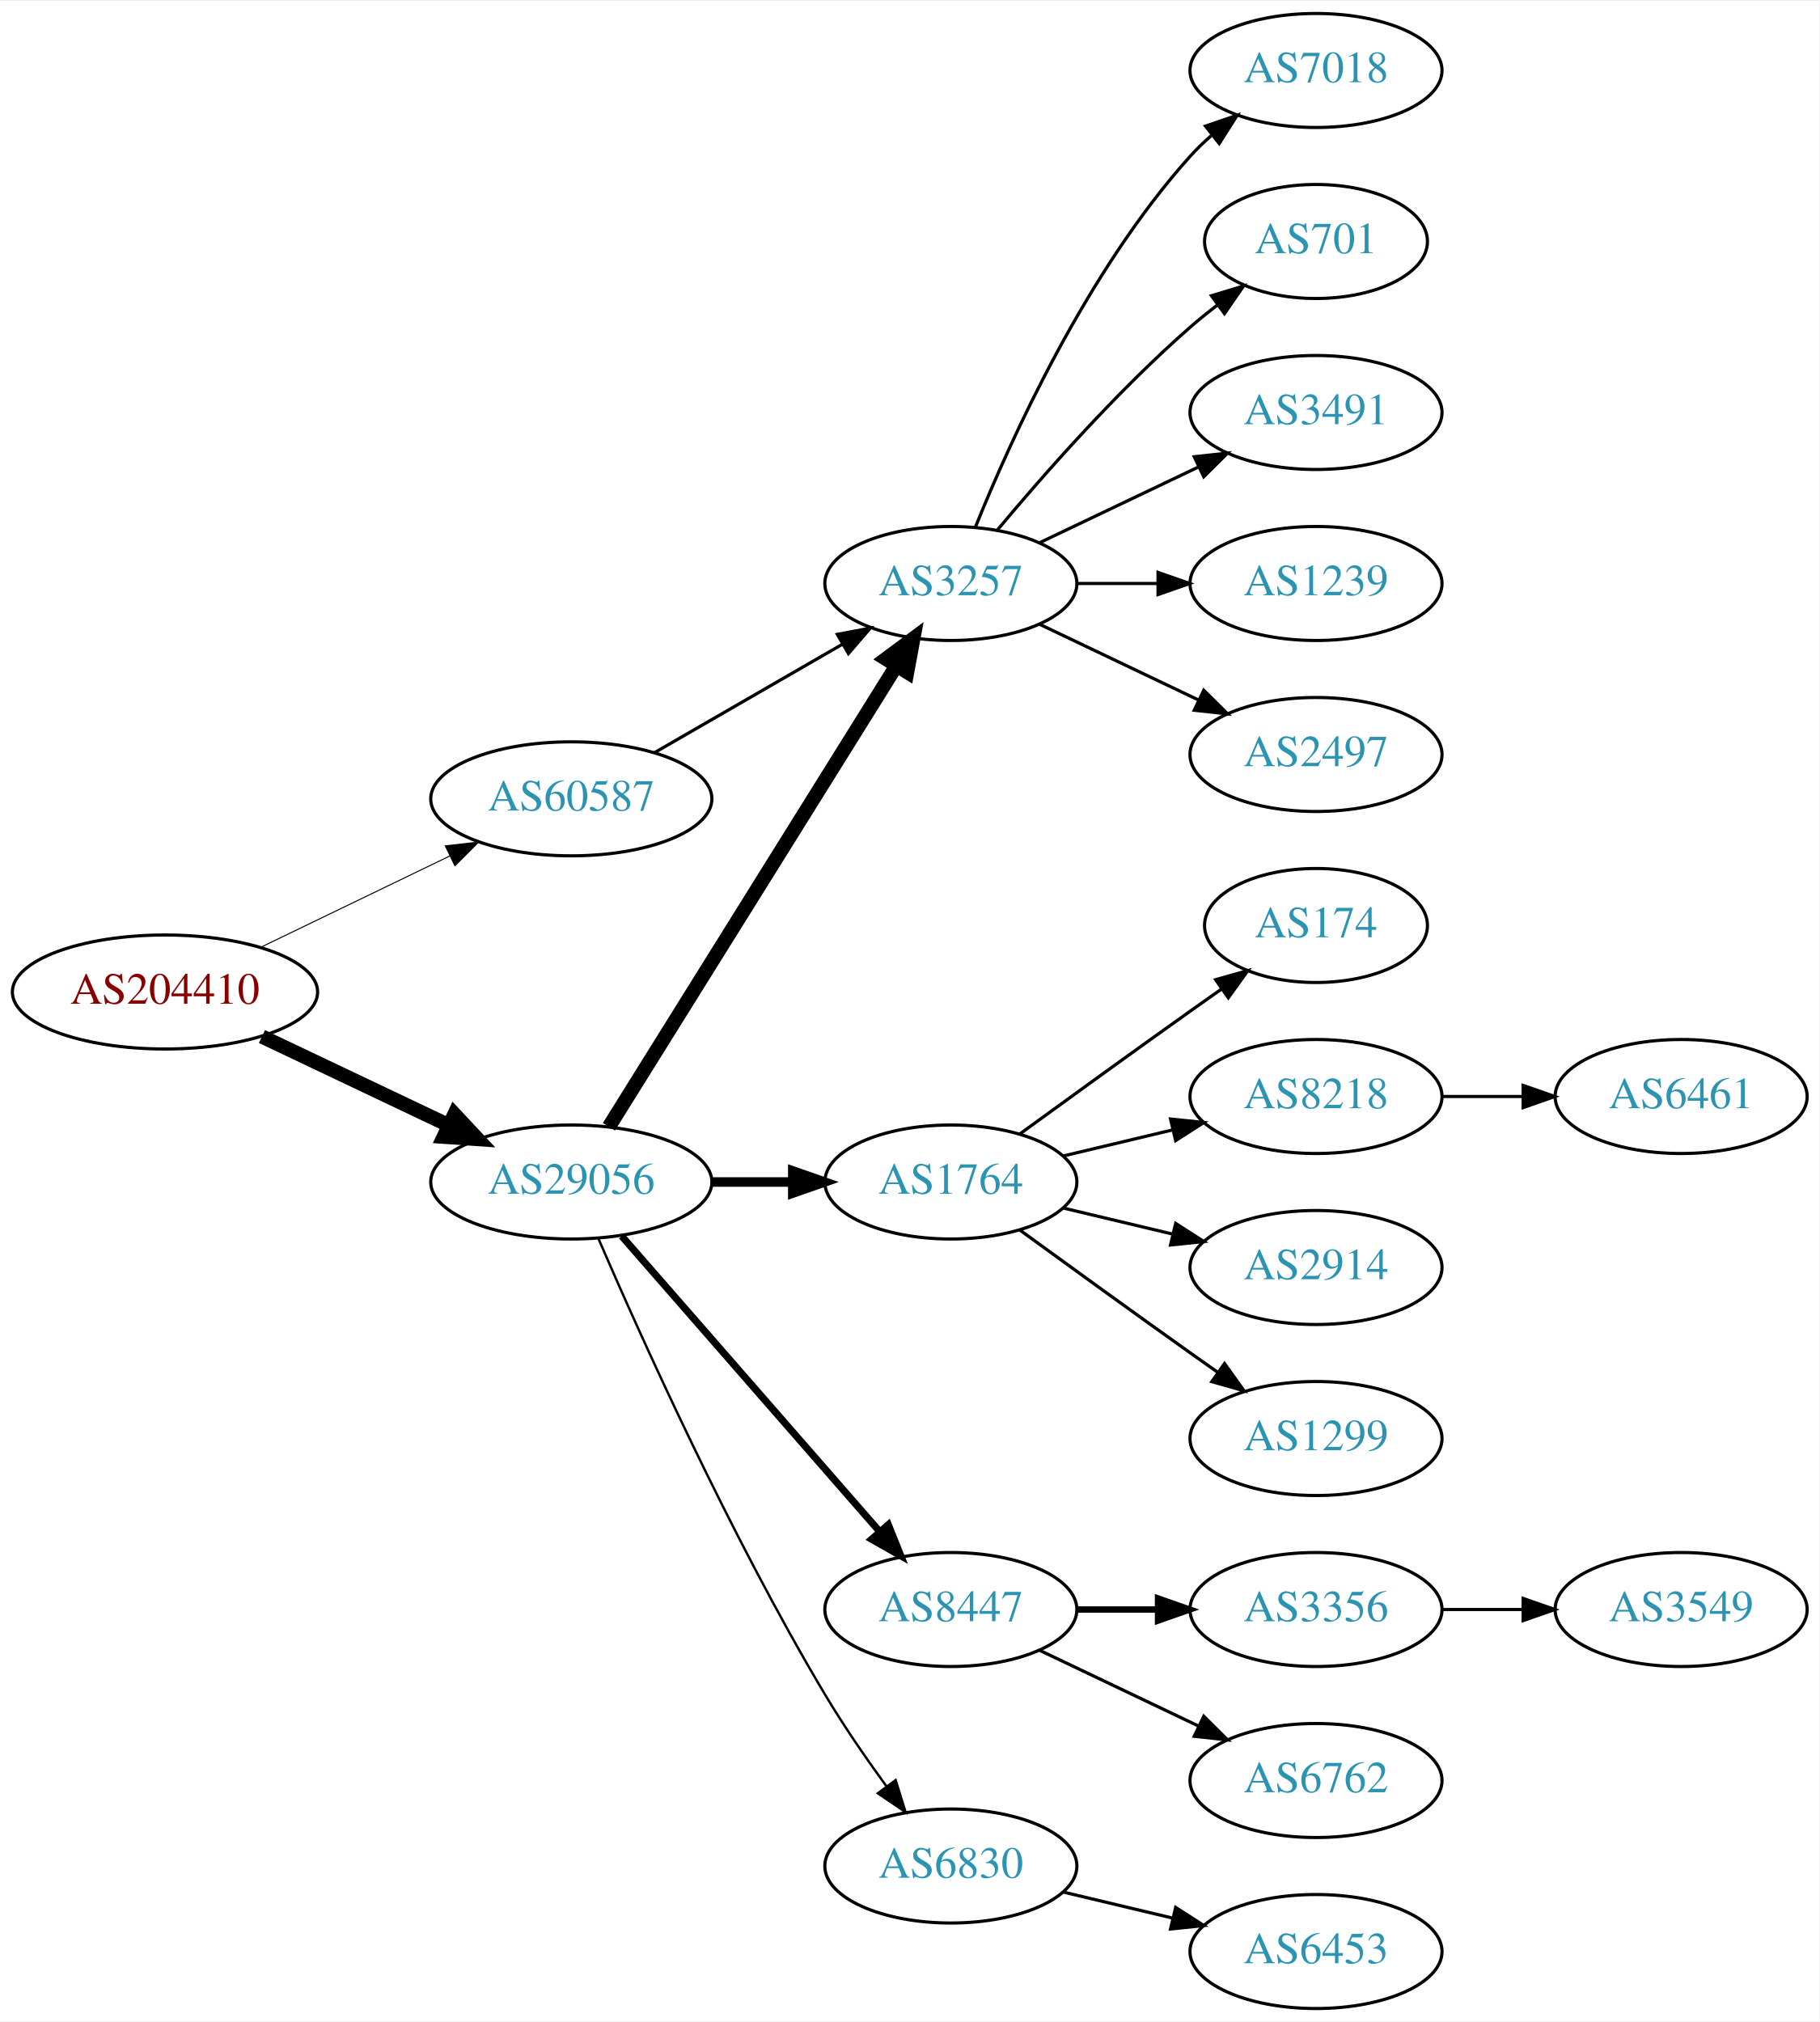
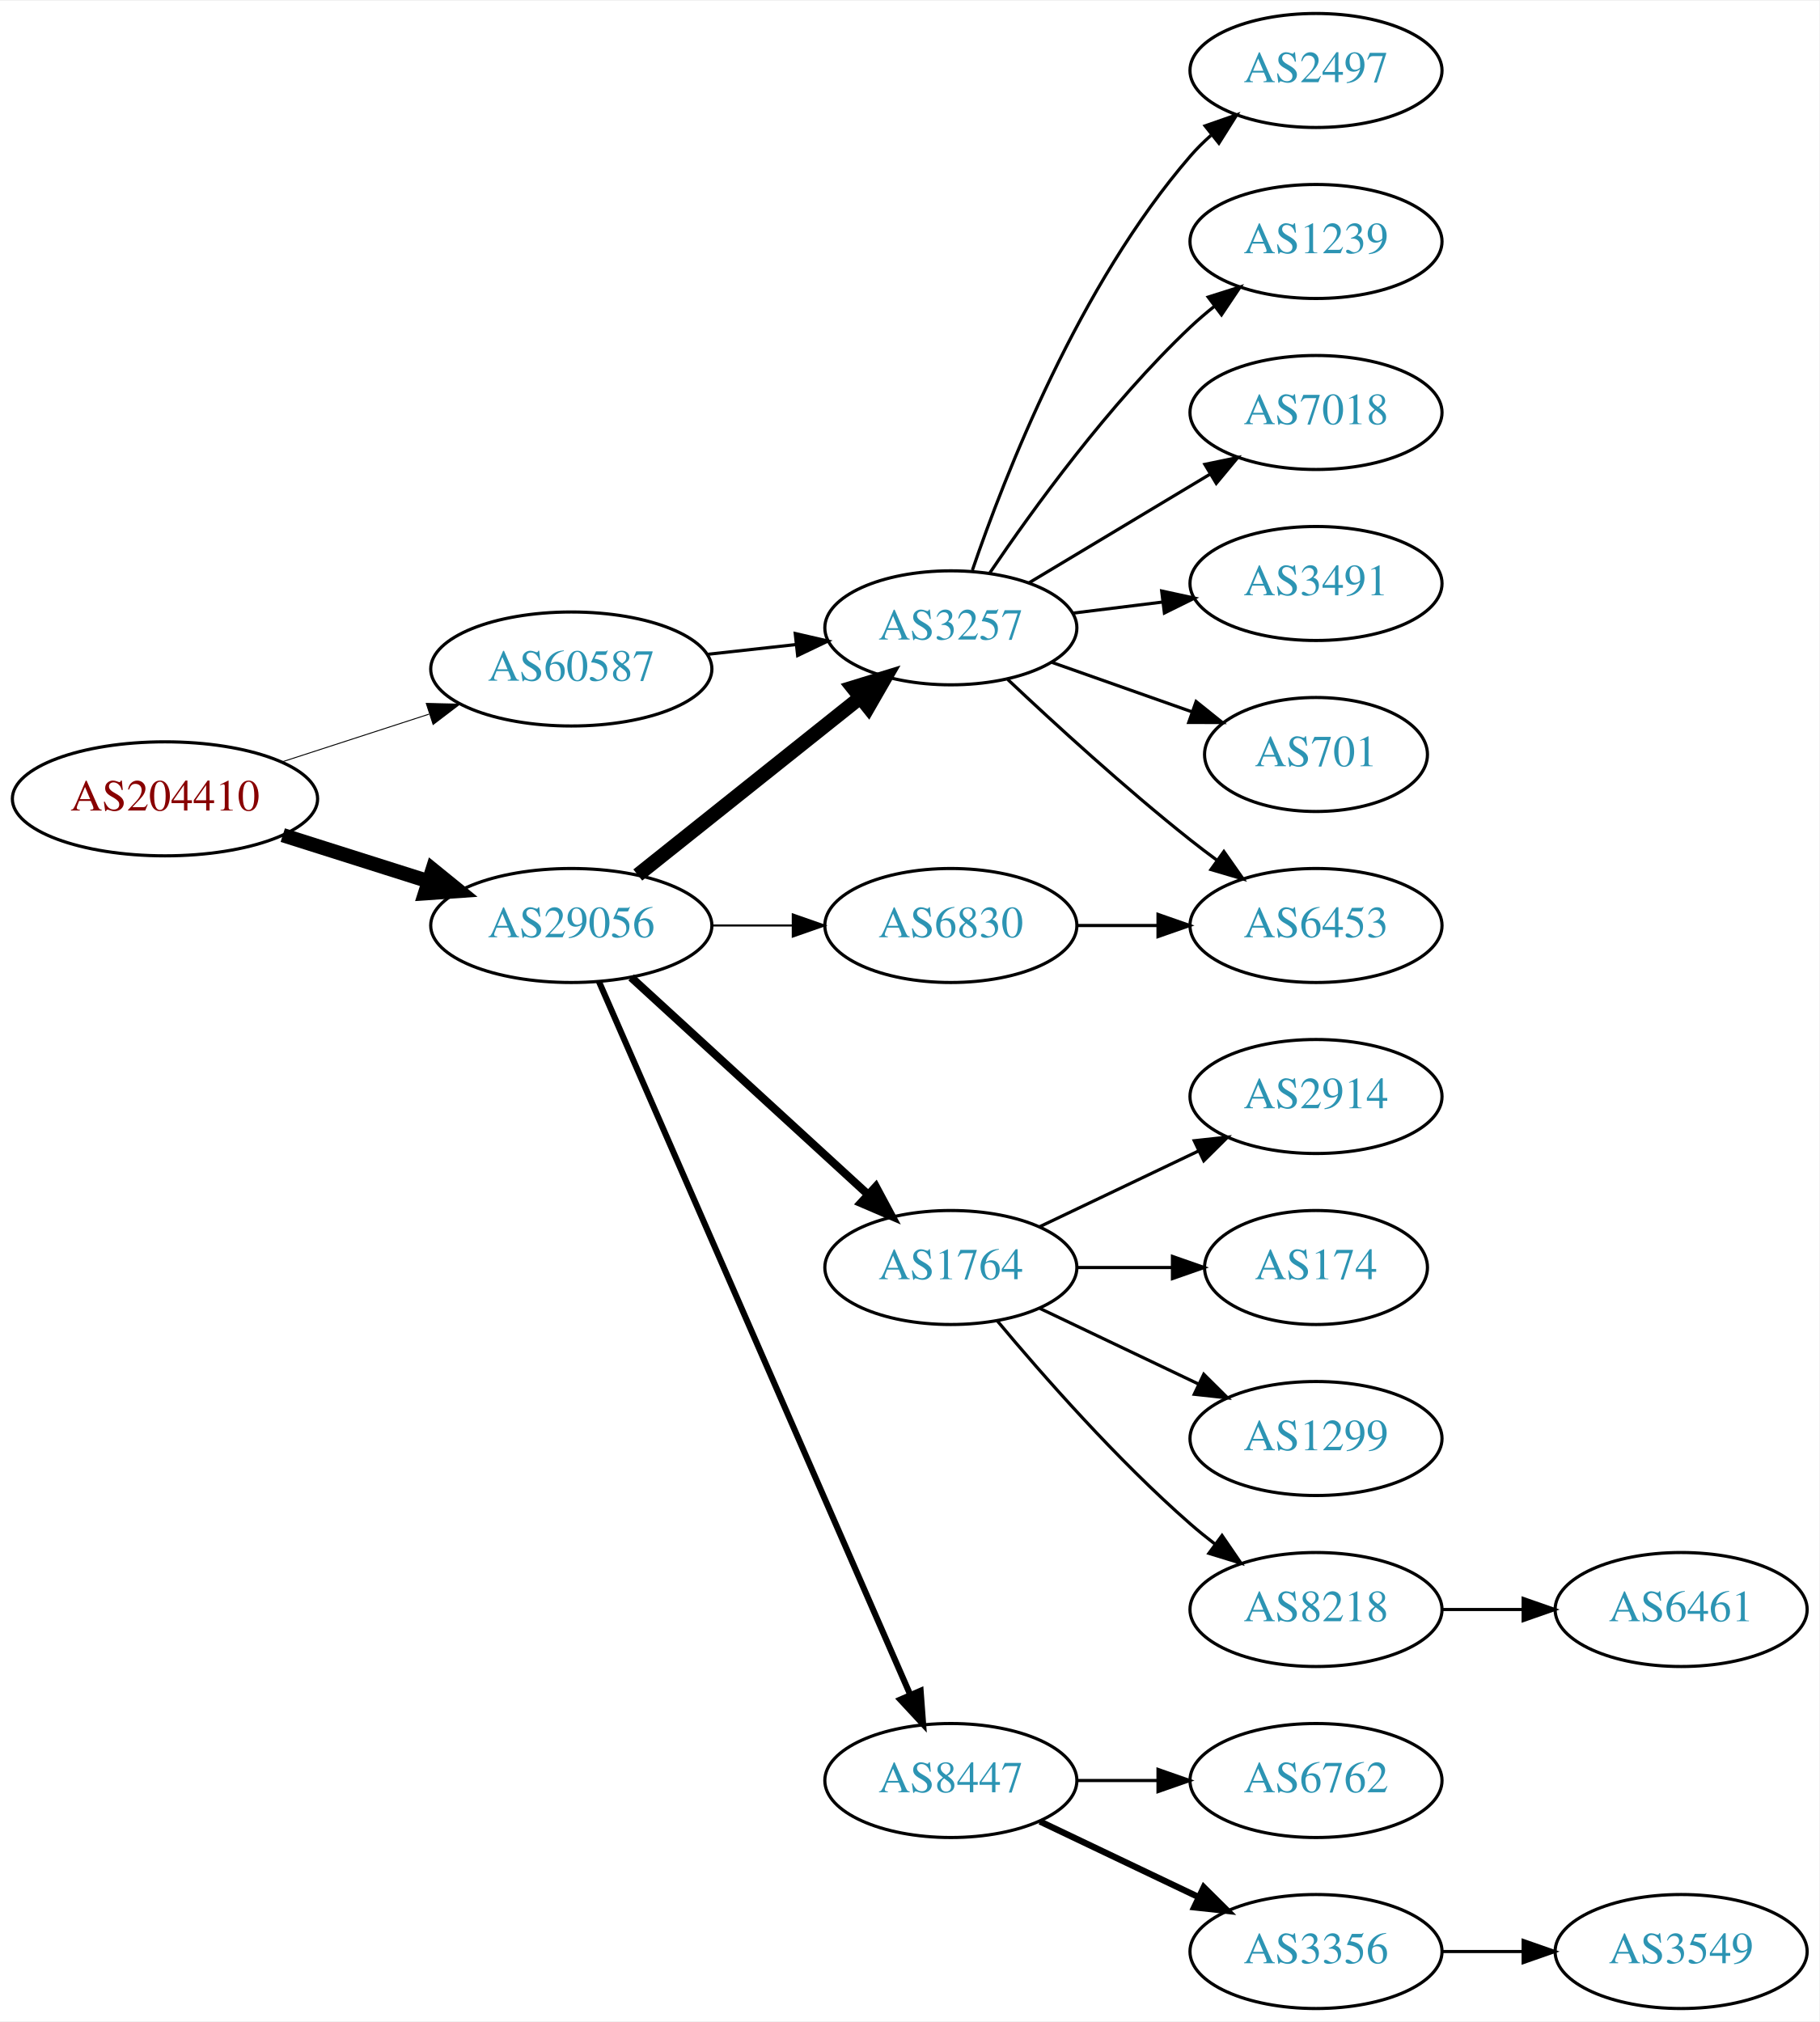
<svg xmlns="http://www.w3.org/2000/svg" xmlns:xlink="http://www.w3.org/1999/xlink" width="574pt" height="638pt" viewBox="0.00 0.00 574.46 638.00">
  <g id="graph0" class="graph" transform="scale(1 1) rotate(0) translate(4 634)">
    <polygon fill="white" stroke="none" points="-4,4 -4,-634 570.463,-634 570.463,4 -4,4" />
    <g id="node1" class="node">
      <g id="a_node1">
        <a xlink:href="/asn/204410" xlink:title="AS204410 ~ Feistritzwerke-STEWEAG GmbH [AT]">
-           <ellipse fill="#ffffff" stroke="black" cx="48.096" cy="-321" rx="48.192" ry="18" />
-           <text text-anchor="middle" x="48.096" y="-317.3" font-family="Times,serif" font-size="14.00" fill="#880000">AS204410</text>
+           <ellipse fill="#ffffff" stroke="black" cx="48.096" cy="-382" rx="48.192" ry="18" />
+           <text text-anchor="middle" x="48.096" y="-378.3" font-family="Times,serif" font-size="14.00" fill="#880000">AS204410</text>
        </a>
      </g>
    </g>
    <g id="node2" class="node">
      <g id="a_node2">
        <a xlink:href="/asn/29056" xlink:title="AS29056 ~ Citycom Telekommunikation GmbH [AT]">
-           <ellipse fill="#ffffff" stroke="black" cx="176.388" cy="-261" rx="44.393" ry="18" />
-           <text text-anchor="middle" x="176.388" y="-257.3" font-family="Times,serif" font-size="14.00" fill="#2c94b3">AS29056</text>
+           <ellipse fill="#ffffff" stroke="black" cx="176.388" cy="-342" rx="44.393" ry="18" />
+           <text text-anchor="middle" x="176.388" y="-338.3" font-family="Times,serif" font-size="14.00" fill="#2c94b3">AS29056</text>
        </a>
      </g>
    </g>
    <g id="edge1" class="edge">
-       <path fill="none" stroke="black" stroke-width="4.5" d="M78.706,-306.933C96.294,-298.577 118.772,-287.898 137.627,-278.94" />
-       <polygon fill="black" stroke="black" stroke-width="4.5" points="139.49,-282.414 146.832,-274.566 136.11,-275.301 139.49,-282.414" />
+       <path fill="none" stroke="black" stroke-width="4.5" d="M85.286,-370.538C99.636,-365.993 116.272,-360.723 131.315,-355.959" />
+       <polygon fill="black" stroke="black" stroke-width="4.5" points="132.586,-359.687 140.93,-352.914 130.208,-352.179 132.586,-359.687" />
    </g>
    <g id="node3" class="node">
      <g id="a_node3">
        <a xlink:href="/asn/60587" xlink:title="AS60587 ~ XINON GmbH [AT]">
-           <ellipse fill="#ffffff" stroke="black" cx="176.388" cy="-382" rx="44.393" ry="18" />
-           <text text-anchor="middle" x="176.388" y="-378.3" font-family="Times,serif" font-size="14.00" fill="#2c94b3">AS60587</text>
+           <ellipse fill="#ffffff" stroke="black" cx="176.388" cy="-423" rx="44.393" ry="18" />
+           <text text-anchor="middle" x="176.388" y="-419.3" font-family="Times,serif" font-size="14.00" fill="#2c94b3">AS60587</text>
        </a>
      </g>
    </g>
    <g id="edge2" class="edge">
-       <path fill="none" stroke="black" stroke-width="0.321" d="M78.387,-335.148C96.171,-343.738 119.042,-354.784 138.108,-363.994" />
-       <polygon fill="black" stroke="black" stroke-width="0.321" points="136.597,-367.151 147.124,-368.348 139.641,-360.847 136.597,-367.151" />
+       <path fill="none" stroke="black" stroke-width="0.3" d="M84.948,-393.639C99.425,-398.339 116.271,-403.808 131.474,-408.744" />
+       <polygon fill="black" stroke="black" stroke-width="0.3" points="130.593,-412.137 141.185,-411.896 132.755,-405.48 130.593,-412.137" />
    </g>
    <g id="node4" class="node">
      <g id="a_node4">
        <a xlink:href="/asn/1764" xlink:title="AS1764 ~ NEXTLAYER-AS [AT]">
-           <ellipse fill="#ffffff" stroke="black" cx="296.23" cy="-261" rx="39.794" ry="18" />
-           <text text-anchor="middle" x="296.23" y="-257.3" font-family="Times,serif" font-size="14.00" fill="#2c94b3">AS1764</text>
+           <ellipse fill="#ffffff" stroke="black" cx="296.23" cy="-234" rx="39.794" ry="18" />
+           <text text-anchor="middle" x="296.23" y="-230.3" font-family="Times,serif" font-size="14.00" fill="#2c94b3">AS1764</text>
        </a>
      </g>
    </g>
    <g id="edge3" class="edge">
-       <path fill="none" stroke="black" stroke-width="3" d="M220.599,-261C228.911,-261 237.674,-261 246.156,-261" />
-       <polygon fill="black" stroke="black" stroke-width="3" points="246.315,-264.5 256.315,-261 246.315,-257.5 246.315,-264.5" />
+       <path fill="none" stroke="black" stroke-width="2.571" d="M195.285,-325.597C215.214,-307.333 247.571,-277.678 270.048,-257.079" />
+       <polygon fill="black" stroke="black" stroke-width="2.571" points="272.543,-259.54 277.55,-250.203 267.813,-254.38 272.543,-259.54" />
    </g>
    <g id="node5" class="node">
      <g id="a_node5">
        <a xlink:href="/asn/3257" xlink:title="AS3257 ~ GTT [DE]">
-           <ellipse fill="#ffffff" stroke="black" cx="296.23" cy="-450" rx="39.794" ry="18" />
-           <text text-anchor="middle" x="296.23" y="-446.3" font-family="Times,serif" font-size="14.00" fill="#2c94b3">AS3257</text>
+           <ellipse fill="#ffffff" stroke="black" cx="296.23" cy="-436" rx="39.794" ry="18" />
+           <text text-anchor="middle" x="296.23" y="-432.3" font-family="Times,serif" font-size="14.00" fill="#2c94b3">AS3257</text>
        </a>
      </g>
    </g>
    <g id="edge4" class="edge">
-       <path fill="none" stroke="black" stroke-width="4.5" d="M188.263,-278.442C209.046,-311.775 254.507,-384.686 278.935,-423.866" />
-       <polygon fill="black" stroke="black" stroke-width="4.5" points="275.749,-426.198 284.381,-432.6 282.432,-422.031 275.749,-426.198" />
+       <path fill="none" stroke="black" stroke-width="4.5" d="M197.378,-357.946C216.709,-373.366 246.161,-396.859 267.703,-414.043" />
+       <polygon fill="black" stroke="black" stroke-width="4.5" points="265.262,-417.132 275.535,-420.29 270.173,-410.976 265.262,-417.132" />
    </g>
    <g id="node6" class="node">
      <g id="a_node6">
-         <a xlink:href="/asn/6830" xlink:title="AS6830 ~ LibertyGlobal [AT]">
-           <ellipse fill="#ffffff" stroke="black" cx="296.23" cy="-45" rx="39.794" ry="18" />
-           <text text-anchor="middle" x="296.23" y="-41.3" font-family="Times,serif" font-size="14.00" fill="#2c94b3">AS6830</text>
+         <a xlink:href="/asn/8447" xlink:title="AS8447 ~ A1 Telekom Austria AG [AT]">
+           <ellipse fill="#ffffff" stroke="black" cx="296.23" cy="-72" rx="39.794" ry="18" />
+           <text text-anchor="middle" x="296.23" y="-68.3" font-family="Times,serif" font-size="14.00" fill="#2c94b3">AS8447</text>
        </a>
      </g>
    </g>
    <g id="edge5" class="edge">
-       <path fill="none" stroke="black" stroke-width="0.75" d="M185.009,-242.994C198.157,-212.542 226.589,-149.274 256.584,-99 262.403,-89.247 269.466,-79.003 275.955,-70.091" />
-       <polygon fill="black" stroke="black" stroke-width="0.75" points="278.799,-72.132 281.94,-62.014 273.174,-67.964 278.799,-72.132" />
+       <path fill="none" stroke="black" stroke-width="1.929" d="M185.12,-324.285C205.221,-278.229 259.229,-154.486 283.332,-99.261" />
+       <polygon fill="black" stroke="black" stroke-width="1.929" points="286.677,-100.346 287.47,-89.781 280.262,-97.546 286.677,-100.346" />
    </g>
    <g id="node7" class="node">
      <g id="a_node7">
-         <a xlink:href="/asn/8447" xlink:title="AS8447 ~ A1 Telekom Austria AG [AT]">
-           <ellipse fill="#ffffff" stroke="black" cx="296.23" cy="-126" rx="39.794" ry="18" />
-           <text text-anchor="middle" x="296.23" y="-122.3" font-family="Times,serif" font-size="14.00" fill="#2c94b3">AS8447</text>
+         <a xlink:href="/asn/6830" xlink:title="AS6830 ~ LibertyGlobal [AT]">
+           <ellipse fill="#ffffff" stroke="black" cx="296.23" cy="-342" rx="39.794" ry="18" />
+           <text text-anchor="middle" x="296.23" y="-338.3" font-family="Times,serif" font-size="14.00" fill="#2c94b3">AS6830</text>
        </a>
      </g>
    </g>
    <g id="edge6" class="edge">
-       <path fill="none" stroke="black" stroke-width="2.25" d="M192.312,-243.902C212.855,-220.369 249.974,-177.845 273.571,-150.813" />
-       <polygon fill="black" stroke="black" stroke-width="2.25" points="276.487,-152.794 280.426,-142.959 271.214,-148.191 276.487,-152.794" />
-     </g>
-     <g id="edge21" class="edge">
-       <path fill="none" stroke="black" d="M202.668,-396.588C219.987,-406.582 243.138,-419.941 261.954,-430.799" />
-       <polygon fill="black" stroke="black" points="260.388,-433.935 270.799,-435.902 263.886,-427.872 260.388,-433.935" />
+       <path fill="none" stroke="black" stroke-width="0.643" d="M220.599,-342C228.911,-342 237.674,-342 246.156,-342" />
+       <polygon fill="black" stroke="black" stroke-width="0.643" points="246.315,-345.5 256.315,-342 246.315,-338.5 246.315,-345.5" />
+     </g>
+     <g id="edge22" class="edge">
+       <path fill="none" stroke="black" d="M219.266,-427.62C228.303,-428.617 237.924,-429.678 247.175,-430.699" />
+       <polygon fill="black" stroke="black" points="247.089,-434.21 257.412,-431.828 247.856,-427.253 247.089,-434.21" />
    </g>
    <g id="node8" class="node">
      <g id="a_node8">
+         <a xlink:href="/asn/8218" xlink:title="AS8218 ~ legacy Neotelecoms [FR]">
+           <ellipse fill="#ffffff" stroke="black" cx="411.523" cy="-126" rx="39.794" ry="18" />
+           <text text-anchor="middle" x="411.523" y="-122.3" font-family="Times,serif" font-size="14.00" fill="#2c94b3">AS8218</text>
+         </a>
+       </g>
+     </g>
+     <g id="edge7" class="edge">
+       <path fill="none" stroke="black" d="M310.86,-217.183C325.143,-200.071 348.689,-173.255 371.877,-153 374.342,-150.846 376.981,-148.706 379.678,-146.628" />
+       <polygon fill="black" stroke="black" points="381.851,-149.375 387.832,-140.63 377.703,-143.736 381.851,-149.375" />
+     </g>
+     <g id="node9" class="node">
+       <g id="a_node9">
+         <a xlink:href="/asn/2914" xlink:title="AS2914 ~ NTT America, Inc. [US]">
+           <ellipse fill="#ffffff" stroke="black" cx="411.523" cy="-288" rx="39.794" ry="18" />
+           <text text-anchor="middle" x="411.523" y="-284.3" font-family="Times,serif" font-size="14.00" fill="#2c94b3">AS2914</text>
+         </a>
+       </g>
+     </g>
+     <g id="edge8" class="edge">
+       <path fill="none" stroke="black" d="M324.367,-246.934C339.361,-254.081 358.182,-263.052 374.405,-270.785" />
+       <polygon fill="black" stroke="black" points="373.075,-274.028 383.608,-275.171 376.087,-267.709 373.075,-274.028" />
+     </g>
+     <g id="node10" class="node">
+       <g id="a_node10">
+         <a xlink:href="/asn/174" xlink:title="AS174 ~ Cogent Communications [US]">
+           <ellipse fill="#ffffff" stroke="black" cx="411.523" cy="-234" rx="35.194" ry="18" />
+           <text text-anchor="middle" x="411.523" y="-230.3" font-family="Times,serif" font-size="14.00" fill="#2c94b3">AS174</text>
+         </a>
+       </g>
+     </g>
+     <g id="edge9" class="edge">
+       <path fill="none" stroke="black" d="M335.902,-234C345.608,-234 356.098,-234 366.061,-234" />
+       <polygon fill="black" stroke="black" points="366.198,-237.5 376.198,-234 366.198,-230.5 366.198,-237.5" />
+     </g>
+     <g id="node11" class="node">
+       <g id="a_node11">
        <a xlink:href="/asn/1299" xlink:title="AS1299 ~ Telia Carrier [EU]">
          <ellipse fill="#ffffff" stroke="black" cx="411.523" cy="-180" rx="39.794" ry="18" />
          <text text-anchor="middle" x="411.523" y="-176.3" font-family="Times,serif" font-size="14.00" fill="#2c94b3">AS1299</text>
        </a>
      </g>
    </g>
-     <g id="edge7" class="edge">
-       <path fill="none" stroke="black" d="M318.078,-245.778C333.012,-234.909 353.626,-219.975 371.877,-207 374.697,-204.995 377.64,-202.915 380.588,-200.841" />
-       <polygon fill="black" stroke="black" points="382.634,-203.681 388.813,-195.074 378.616,-197.95 382.634,-203.681" />
-     </g>
-     <g id="node9" class="node">
-       <g id="a_node9">
-         <a xlink:href="/asn/174" xlink:title="AS174 ~ Cogent Communications [US]">
-           <ellipse fill="#ffffff" stroke="black" cx="411.523" cy="-342" rx="35.194" ry="18" />
-           <text text-anchor="middle" x="411.523" y="-338.3" font-family="Times,serif" font-size="14.00" fill="#2c94b3">AS174</text>
-         </a>
-       </g>
-     </g>
-     <g id="edge8" class="edge">
-       <path fill="none" stroke="black" d="M318.078,-276.222C333.012,-287.091 353.626,-302.025 371.877,-315 375.087,-317.282 378.456,-319.661 381.811,-322.018" />
-       <polygon fill="black" stroke="black" points="379.823,-324.899 390.021,-327.77 383.839,-319.166 379.823,-324.899" />
-     </g>
-     <g id="node10" class="node">
-       <g id="a_node10">
-         <a xlink:href="/asn/8218" xlink:title="AS8218 ~ legacy Neotelecoms [FR]">
-           <ellipse fill="#ffffff" stroke="black" cx="411.523" cy="-288" rx="39.794" ry="18" />
-           <text text-anchor="middle" x="411.523" y="-284.3" font-family="Times,serif" font-size="14.00" fill="#2c94b3">AS8218</text>
-         </a>
-       </g>
-     </g>
-     <g id="edge9" class="edge">
-       <path fill="none" stroke="black" d="M331.837,-269.248C342.709,-271.838 354.863,-274.735 366.305,-277.462" />
-       <polygon fill="black" stroke="black" points="365.589,-280.889 376.128,-279.803 367.212,-274.08 365.589,-280.889" />
-     </g>
-     <g id="node11" class="node">
-       <g id="a_node11">
-         <a xlink:href="/asn/2914" xlink:title="AS2914 ~ NTT America, Inc. [US]">
-           <ellipse fill="#ffffff" stroke="black" cx="411.523" cy="-234" rx="39.794" ry="18" />
-           <text text-anchor="middle" x="411.523" y="-230.3" font-family="Times,serif" font-size="14.00" fill="#2c94b3">AS2914</text>
-         </a>
-       </g>
-     </g>
    <g id="edge10" class="edge">
-       <path fill="none" stroke="black" d="M331.837,-252.752C342.709,-250.162 354.863,-247.265 366.305,-244.538" />
-       <polygon fill="black" stroke="black" points="367.212,-247.92 376.128,-242.197 365.589,-241.111 367.212,-247.92" />
-     </g>
-     <g id="node12" class="node">
-       <g id="a_node12">
-         <a xlink:href="/asn/3491" xlink:title="AS3491 ~ PCCW Global, Inc. [US]">
-           <ellipse fill="#ffffff" stroke="black" cx="411.523" cy="-504" rx="39.794" ry="18" />
-           <text text-anchor="middle" x="411.523" y="-500.3" font-family="Times,serif" font-size="14.00" fill="#2c94b3">AS3491</text>
-         </a>
-       </g>
-     </g>
-     <g id="edge11" class="edge">
-       <path fill="none" stroke="black" d="M324.367,-462.934C339.361,-470.081 358.182,-479.052 374.405,-486.785" />
-       <polygon fill="black" stroke="black" points="373.075,-490.028 383.608,-491.171 376.087,-483.709 373.075,-490.028" />
+       <path fill="none" stroke="black" d="M324.367,-221.066C339.361,-213.919 358.182,-204.948 374.405,-197.215" />
+       <polygon fill="black" stroke="black" points="376.087,-200.291 383.608,-192.829 373.075,-193.972 376.087,-200.291" />
    </g>
    <g id="node13" class="node">
      <g id="a_node13">
-         <a xlink:href="/asn/1239" xlink:title="AS1239 ~ Sprint [US]">
-           <ellipse fill="#ffffff" stroke="black" cx="411.523" cy="-450" rx="39.794" ry="18" />
-           <text text-anchor="middle" x="411.523" y="-446.3" font-family="Times,serif" font-size="14.00" fill="#2c94b3">AS1239</text>
+         <a xlink:href="/asn/7018" xlink:title="AS7018 ~ AT&amp;T Services, Inc. [US]">
+           <ellipse fill="#ffffff" stroke="black" cx="411.523" cy="-504" rx="39.794" ry="18" />
+           <text text-anchor="middle" x="411.523" y="-500.3" font-family="Times,serif" font-size="14.00" fill="#2c94b3">AS7018</text>
        </a>
      </g>
    </g>
    <g id="edge12" class="edge">
-       <path fill="none" stroke="black" d="M335.902,-450C344.105,-450 352.869,-450 361.401,-450" />
-       <polygon fill="black" stroke="black" points="361.641,-453.5 371.641,-450 361.641,-446.5 361.641,-453.5" />
+       <path fill="none" stroke="black" d="M320.98,-450.255C337.597,-460.229 359.993,-473.671 378.229,-484.617" />
+       <polygon fill="black" stroke="black" points="376.429,-487.618 386.804,-489.764 380.032,-481.616 376.429,-487.618" />
    </g>
    <g id="node14" class="node">
      <g id="a_node14">
-         <a xlink:href="/asn/2497" xlink:title="AS2497 ~ Internet Initiative Japan Inc. [JP]">
-           <ellipse fill="#ffffff" stroke="black" cx="411.523" cy="-396" rx="39.794" ry="18" />
-           <text text-anchor="middle" x="411.523" y="-392.3" font-family="Times,serif" font-size="14.00" fill="#2c94b3">AS2497</text>
+         <a xlink:href="/asn/3491" xlink:title="AS3491 ~ PCCW Global, Inc. [US]">
+           <ellipse fill="#ffffff" stroke="black" cx="411.523" cy="-450" rx="39.794" ry="18" />
+           <text text-anchor="middle" x="411.523" y="-446.3" font-family="Times,serif" font-size="14.00" fill="#2c94b3">AS3491</text>
        </a>
      </g>
    </g>
    <g id="edge13" class="edge">
-       <path fill="none" stroke="black" d="M324.367,-437.066C339.361,-429.919 358.182,-420.948 374.405,-413.215" />
-       <polygon fill="black" stroke="black" points="376.087,-416.291 383.608,-408.829 373.075,-409.972 376.087,-416.291" />
+       <path fill="none" stroke="black" d="M334.64,-440.623C343.728,-441.746 353.566,-442.962 363.05,-444.134" />
+       <polygon fill="black" stroke="black" points="362.798,-447.629 373.152,-445.382 363.657,-440.682 362.798,-447.629" />
    </g>
    <g id="node15" class="node">
      <g id="a_node15">
-         <a xlink:href="/asn/7018" xlink:title="AS7018 ~ ATT-INTERNET4 [US]">
-           <ellipse fill="#ffffff" stroke="black" cx="411.523" cy="-612" rx="39.794" ry="18" />
-           <text text-anchor="middle" x="411.523" y="-608.3" font-family="Times,serif" font-size="14.00" fill="#2c94b3">AS7018</text>
+         <a xlink:href="/asn/701" xlink:title="AS701 ~ UUNET [US]">
+           <ellipse fill="#ffffff" stroke="black" cx="411.523" cy="-396" rx="35.194" ry="18" />
+           <text text-anchor="middle" x="411.523" y="-392.3" font-family="Times,serif" font-size="14.00" fill="#2c94b3">AS701</text>
        </a>
      </g>
    </g>
    <g id="edge14" class="edge">
-       <path fill="none" stroke="black" d="M303.978,-467.787C315.029,-495.243 339.082,-548.578 371.877,-585 373.879,-587.224 376.098,-589.363 378.43,-591.397" />
-       <polygon fill="black" stroke="black" points="376.628,-594.433 386.649,-597.873 380.961,-588.935 376.628,-594.433" />
+       <path fill="none" stroke="black" d="M328.188,-425.07C341.815,-420.258 357.959,-414.559 372.325,-409.486" />
+       <polygon fill="black" stroke="black" points="373.67,-412.723 381.934,-406.094 371.34,-406.123 373.67,-412.723" />
    </g>
    <g id="node16" class="node">
      <g id="a_node16">
-         <a xlink:href="/asn/701" xlink:title="AS701 ~ UUNET [US]">
-           <ellipse fill="#ffffff" stroke="black" cx="411.523" cy="-558" rx="35.194" ry="18" />
-           <text text-anchor="middle" x="411.523" y="-554.3" font-family="Times,serif" font-size="14.00" fill="#2c94b3">AS701</text>
+         <a xlink:href="/asn/2497" xlink:title="AS2497 ~ Internet Initiative Japan Inc. [JP]">
+           <ellipse fill="#ffffff" stroke="black" cx="411.523" cy="-612" rx="39.794" ry="18" />
+           <text text-anchor="middle" x="411.523" y="-608.3" font-family="Times,serif" font-size="14.00" fill="#2c94b3">AS2497</text>
        </a>
      </g>
    </g>
    <g id="edge15" class="edge">
-       <path fill="none" stroke="black" d="M310.86,-466.817C325.143,-483.929 348.689,-510.745 371.877,-531 374.546,-533.332 377.419,-535.648 380.35,-537.886" />
-       <polygon fill="black" stroke="black" points="378.5,-540.87 388.641,-543.939 382.627,-535.216 378.5,-540.87" />
+       <path fill="none" stroke="black" d="M303.028,-454.196C313.227,-484.077 336.688,-544.284 371.877,-585 373.833,-587.264 376.02,-589.432 378.33,-591.486" />
+       <polygon fill="black" stroke="black" points="376.505,-594.507 386.508,-597.998 380.865,-589.031 376.505,-594.507" />
+     </g>
+     <g id="node17" class="node">
+       <g id="a_node17">
+         <a xlink:href="/asn/6453" xlink:title="AS6453 ~ TATA COMMUNICATIONS (AMERICA) INC [US]">
+           <ellipse fill="#ffffff" stroke="black" cx="411.523" cy="-342" rx="39.794" ry="18" />
+           <text text-anchor="middle" x="411.523" y="-338.3" font-family="Times,serif" font-size="14.00" fill="#2c94b3">AS6453</text>
+         </a>
+       </g>
+     </g>
+     <g id="edge16" class="edge">
+       <path fill="none" stroke="black" d="M314.205,-419.68C329.007,-405.716 351.276,-385.342 371.877,-369 374.588,-366.849 377.457,-364.672 380.36,-362.537" />
+       <polygon fill="black" stroke="black" points="382.434,-365.356 388.519,-356.683 378.353,-359.669 382.434,-365.356" />
    </g>
    <g id="node18" class="node">
      <g id="a_node18">
-         <a xlink:href="/asn/6453" xlink:title="AS6453 ~ TATA COMMUNICATIONS (AMERICA) INC [US]">
-           <ellipse fill="#ffffff" stroke="black" cx="411.523" cy="-18" rx="39.794" ry="18" />
-           <text text-anchor="middle" x="411.523" y="-14.3" font-family="Times,serif" font-size="14.00" fill="#2c94b3">AS6453</text>
+         <a xlink:href="/asn/1239" xlink:title="AS1239 ~ Sprint [US]">
+           <ellipse fill="#ffffff" stroke="black" cx="411.523" cy="-558" rx="39.794" ry="18" />
+           <text text-anchor="middle" x="411.523" y="-554.3" font-family="Times,serif" font-size="14.00" fill="#2c94b3">AS1239</text>
        </a>
      </g>
    </g>
    <g id="edge17" class="edge">
-       <path fill="none" stroke="black" d="M331.837,-36.752C342.709,-34.162 354.863,-31.265 366.305,-28.538" />
-       <polygon fill="black" stroke="black" points="367.212,-31.92 376.128,-26.197 365.589,-25.111 367.212,-31.92" />
+       <path fill="none" stroke="black" d="M308.55,-453.378C322.124,-473.444 346.269,-506.792 371.877,-531 374.256,-533.249 376.835,-535.454 379.493,-537.575" />
+       <polygon fill="black" stroke="black" points="377.486,-540.444 387.587,-543.64 381.684,-534.843 377.486,-540.444" />
    </g>
    <g id="node19" class="node">
      <g id="a_node19">
-         <a xlink:href="/asn/3356" xlink:title="AS3356 ~ Level 3 Parent, LLC [US]">
-           <ellipse fill="#ffffff" stroke="black" cx="411.523" cy="-126" rx="39.794" ry="18" />
-           <text text-anchor="middle" x="411.523" y="-122.3" font-family="Times,serif" font-size="14.00" fill="#2c94b3">AS3356</text>
-         </a>
-       </g>
-     </g>
-     <g id="edge18" class="edge">
-       <path fill="none" stroke="black" stroke-width="2" d="M335.902,-126C344.105,-126 352.869,-126 361.401,-126" />
-       <polygon fill="black" stroke="black" stroke-width="2" points="361.641,-129.5 371.641,-126 361.641,-122.5 361.641,-129.5" />
-     </g>
-     <g id="node20" class="node">
-       <g id="a_node20">
        <a xlink:href="/asn/6762" xlink:title="AS6762 ~ TELECOM ITALIA SPARKLE S.p.A. [IT]">
          <ellipse fill="#ffffff" stroke="black" cx="411.523" cy="-72" rx="39.794" ry="18" />
          <text text-anchor="middle" x="411.523" y="-68.3" font-family="Times,serif" font-size="14.00" fill="#2c94b3">AS6762</text>
        </a>
      </g>
    </g>
+     <g id="edge18" class="edge">
+       <path fill="none" stroke="black" d="M335.902,-72C344.105,-72 352.869,-72 361.401,-72" />
+       <polygon fill="black" stroke="black" points="361.641,-75.5 371.641,-72 361.641,-68.5 361.641,-75.5" />
+     </g>
+     <g id="node20" class="node">
+       <g id="a_node20">
+         <a xlink:href="/asn/3356" xlink:title="AS3356 ~ Level 3 Parent, LLC [US]">
+           <ellipse fill="#ffffff" stroke="black" cx="411.523" cy="-18" rx="39.794" ry="18" />
+           <text text-anchor="middle" x="411.523" y="-14.3" font-family="Times,serif" font-size="14.00" fill="#2c94b3">AS3356</text>
+         </a>
+       </g>
+     </g>
    <g id="edge19" class="edge">
-       <path fill="none" stroke="black" d="M324.367,-113.066C339.361,-105.919 358.182,-96.948 374.405,-89.215" />
-       <polygon fill="black" stroke="black" points="376.087,-92.291 383.608,-84.829 373.075,-85.972 376.087,-92.291" />
-     </g>
-     <g id="node17" class="node">
-       <g id="a_node17">
+       <path fill="none" stroke="black" stroke-width="2" d="M324.367,-59.066C339.361,-51.919 358.182,-42.948 374.405,-35.215" />
+       <polygon fill="black" stroke="black" stroke-width="2" points="376.087,-38.291 383.608,-30.829 373.075,-31.972 376.087,-38.291" />
+     </g>
+     <g id="edge21" class="edge">
+       <path fill="none" stroke="black" d="M335.902,-342C344.105,-342 352.869,-342 361.401,-342" />
+       <polygon fill="black" stroke="black" points="361.641,-345.5 371.641,-342 361.641,-338.5 361.641,-345.5" />
+     </g>
+     <g id="node12" class="node">
+       <g id="a_node12">
        <a xlink:href="/asn/6461" xlink:title="AS6461 ~ Zayo Bandwidth [US]">
-           <ellipse fill="#ffffff" stroke="black" cx="526.816" cy="-288" rx="39.794" ry="18" />
-           <text text-anchor="middle" x="526.816" y="-284.3" font-family="Times,serif" font-size="14.00" fill="#2c94b3">AS6461</text>
-         </a>
-       </g>
-     </g>
-     <g id="edge16" class="edge">
-       <path fill="none" stroke="black" d="M451.195,-288C459.398,-288 468.162,-288 476.694,-288" />
-       <polygon fill="black" stroke="black" points="476.934,-291.5 486.934,-288 476.933,-284.5 476.934,-291.5" />
+           <ellipse fill="#ffffff" stroke="black" cx="526.816" cy="-126" rx="39.794" ry="18" />
+           <text text-anchor="middle" x="526.816" y="-122.3" font-family="Times,serif" font-size="14.00" fill="#2c94b3">AS6461</text>
+         </a>
+       </g>
+     </g>
+     <g id="edge11" class="edge">
+       <path fill="none" stroke="black" d="M451.195,-126C459.398,-126 468.162,-126 476.694,-126" />
+       <polygon fill="black" stroke="black" points="476.934,-129.5 486.934,-126 476.933,-122.5 476.934,-129.5" />
    </g>
    <g id="node21" class="node">
      <g id="a_node21">
        <a xlink:href="/asn/3549" xlink:title="AS3549 ~ Level 3 Parent, LLC [US]">
-           <ellipse fill="#ffffff" stroke="black" cx="526.816" cy="-126" rx="39.794" ry="18" />
-           <text text-anchor="middle" x="526.816" y="-122.3" font-family="Times,serif" font-size="14.00" fill="#2c94b3">AS3549</text>
+           <ellipse fill="#ffffff" stroke="black" cx="526.816" cy="-18" rx="39.794" ry="18" />
+           <text text-anchor="middle" x="526.816" y="-14.3" font-family="Times,serif" font-size="14.00" fill="#2c94b3">AS3549</text>
        </a>
      </g>
    </g>
    <g id="edge20" class="edge">
-       <path fill="none" stroke="black" d="M451.195,-126C459.398,-126 468.162,-126 476.694,-126" />
-       <polygon fill="black" stroke="black" points="476.934,-129.5 486.934,-126 476.933,-122.5 476.934,-129.5" />
+       <path fill="none" stroke="black" d="M451.195,-18C459.398,-18 468.162,-18 476.694,-18" />
+       <polygon fill="black" stroke="black" points="476.934,-21.5 486.934,-18 476.933,-14.5 476.934,-21.5" />
    </g>
  </g>
</svg>
